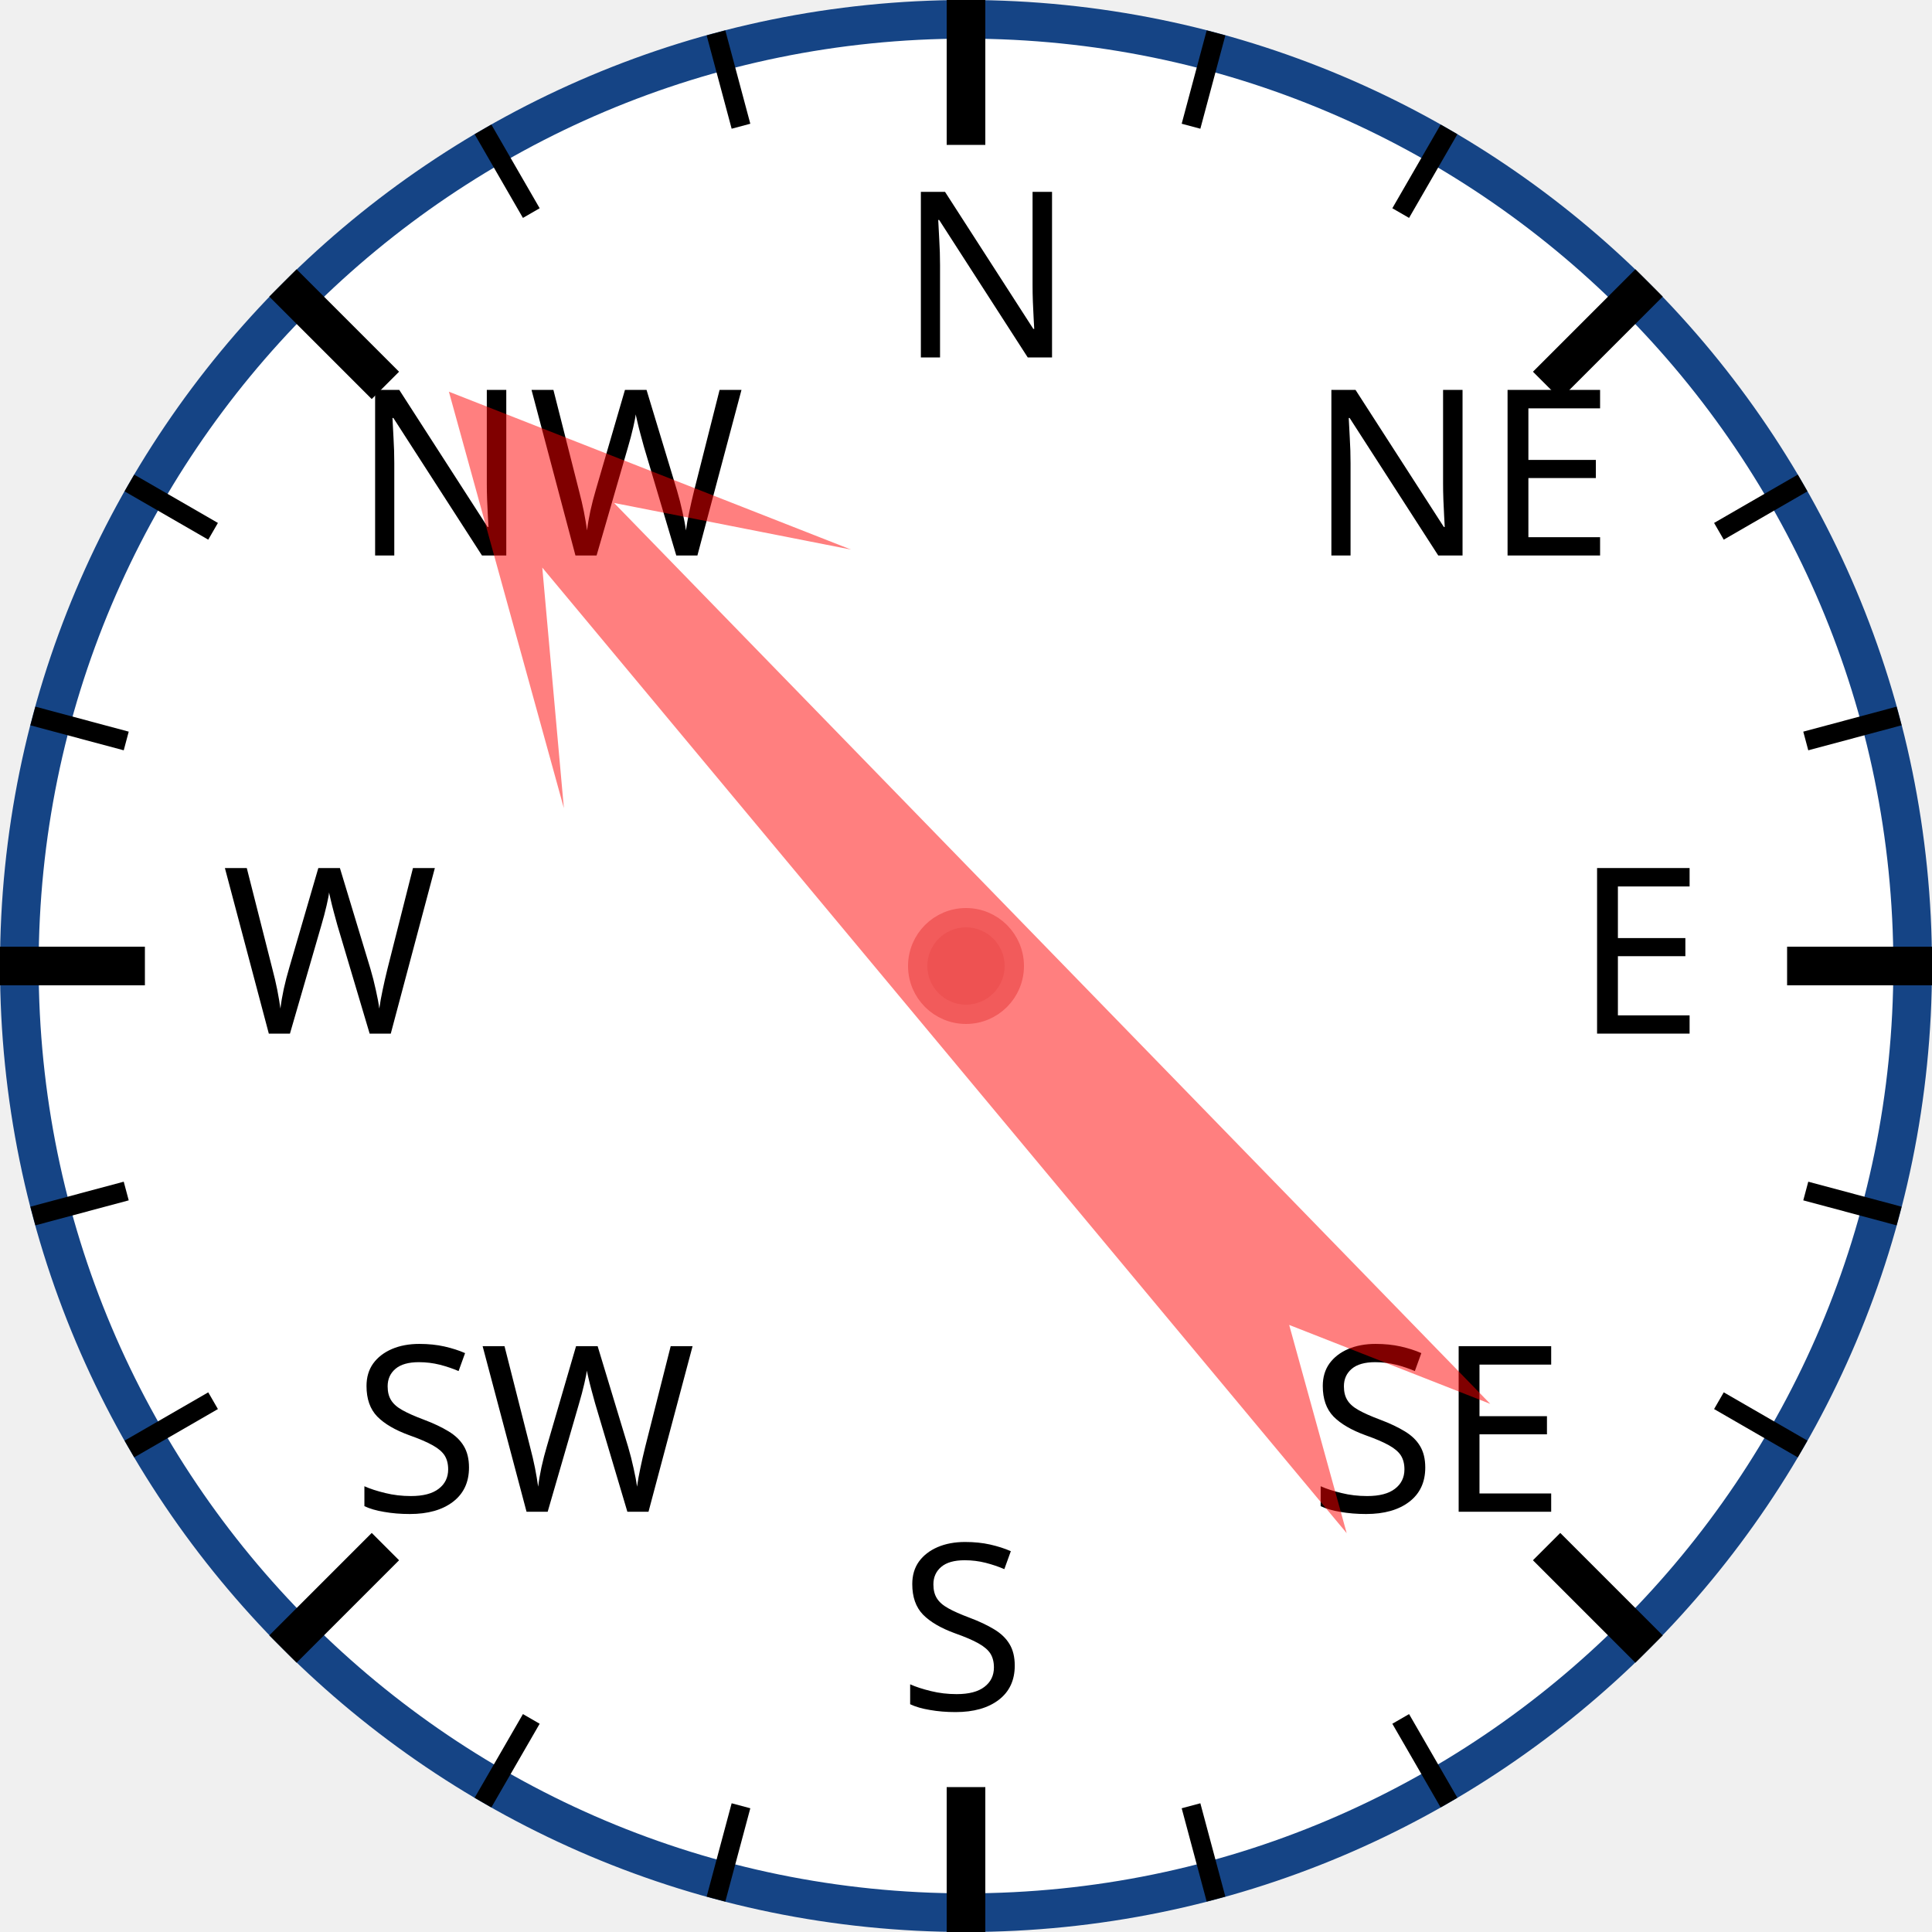
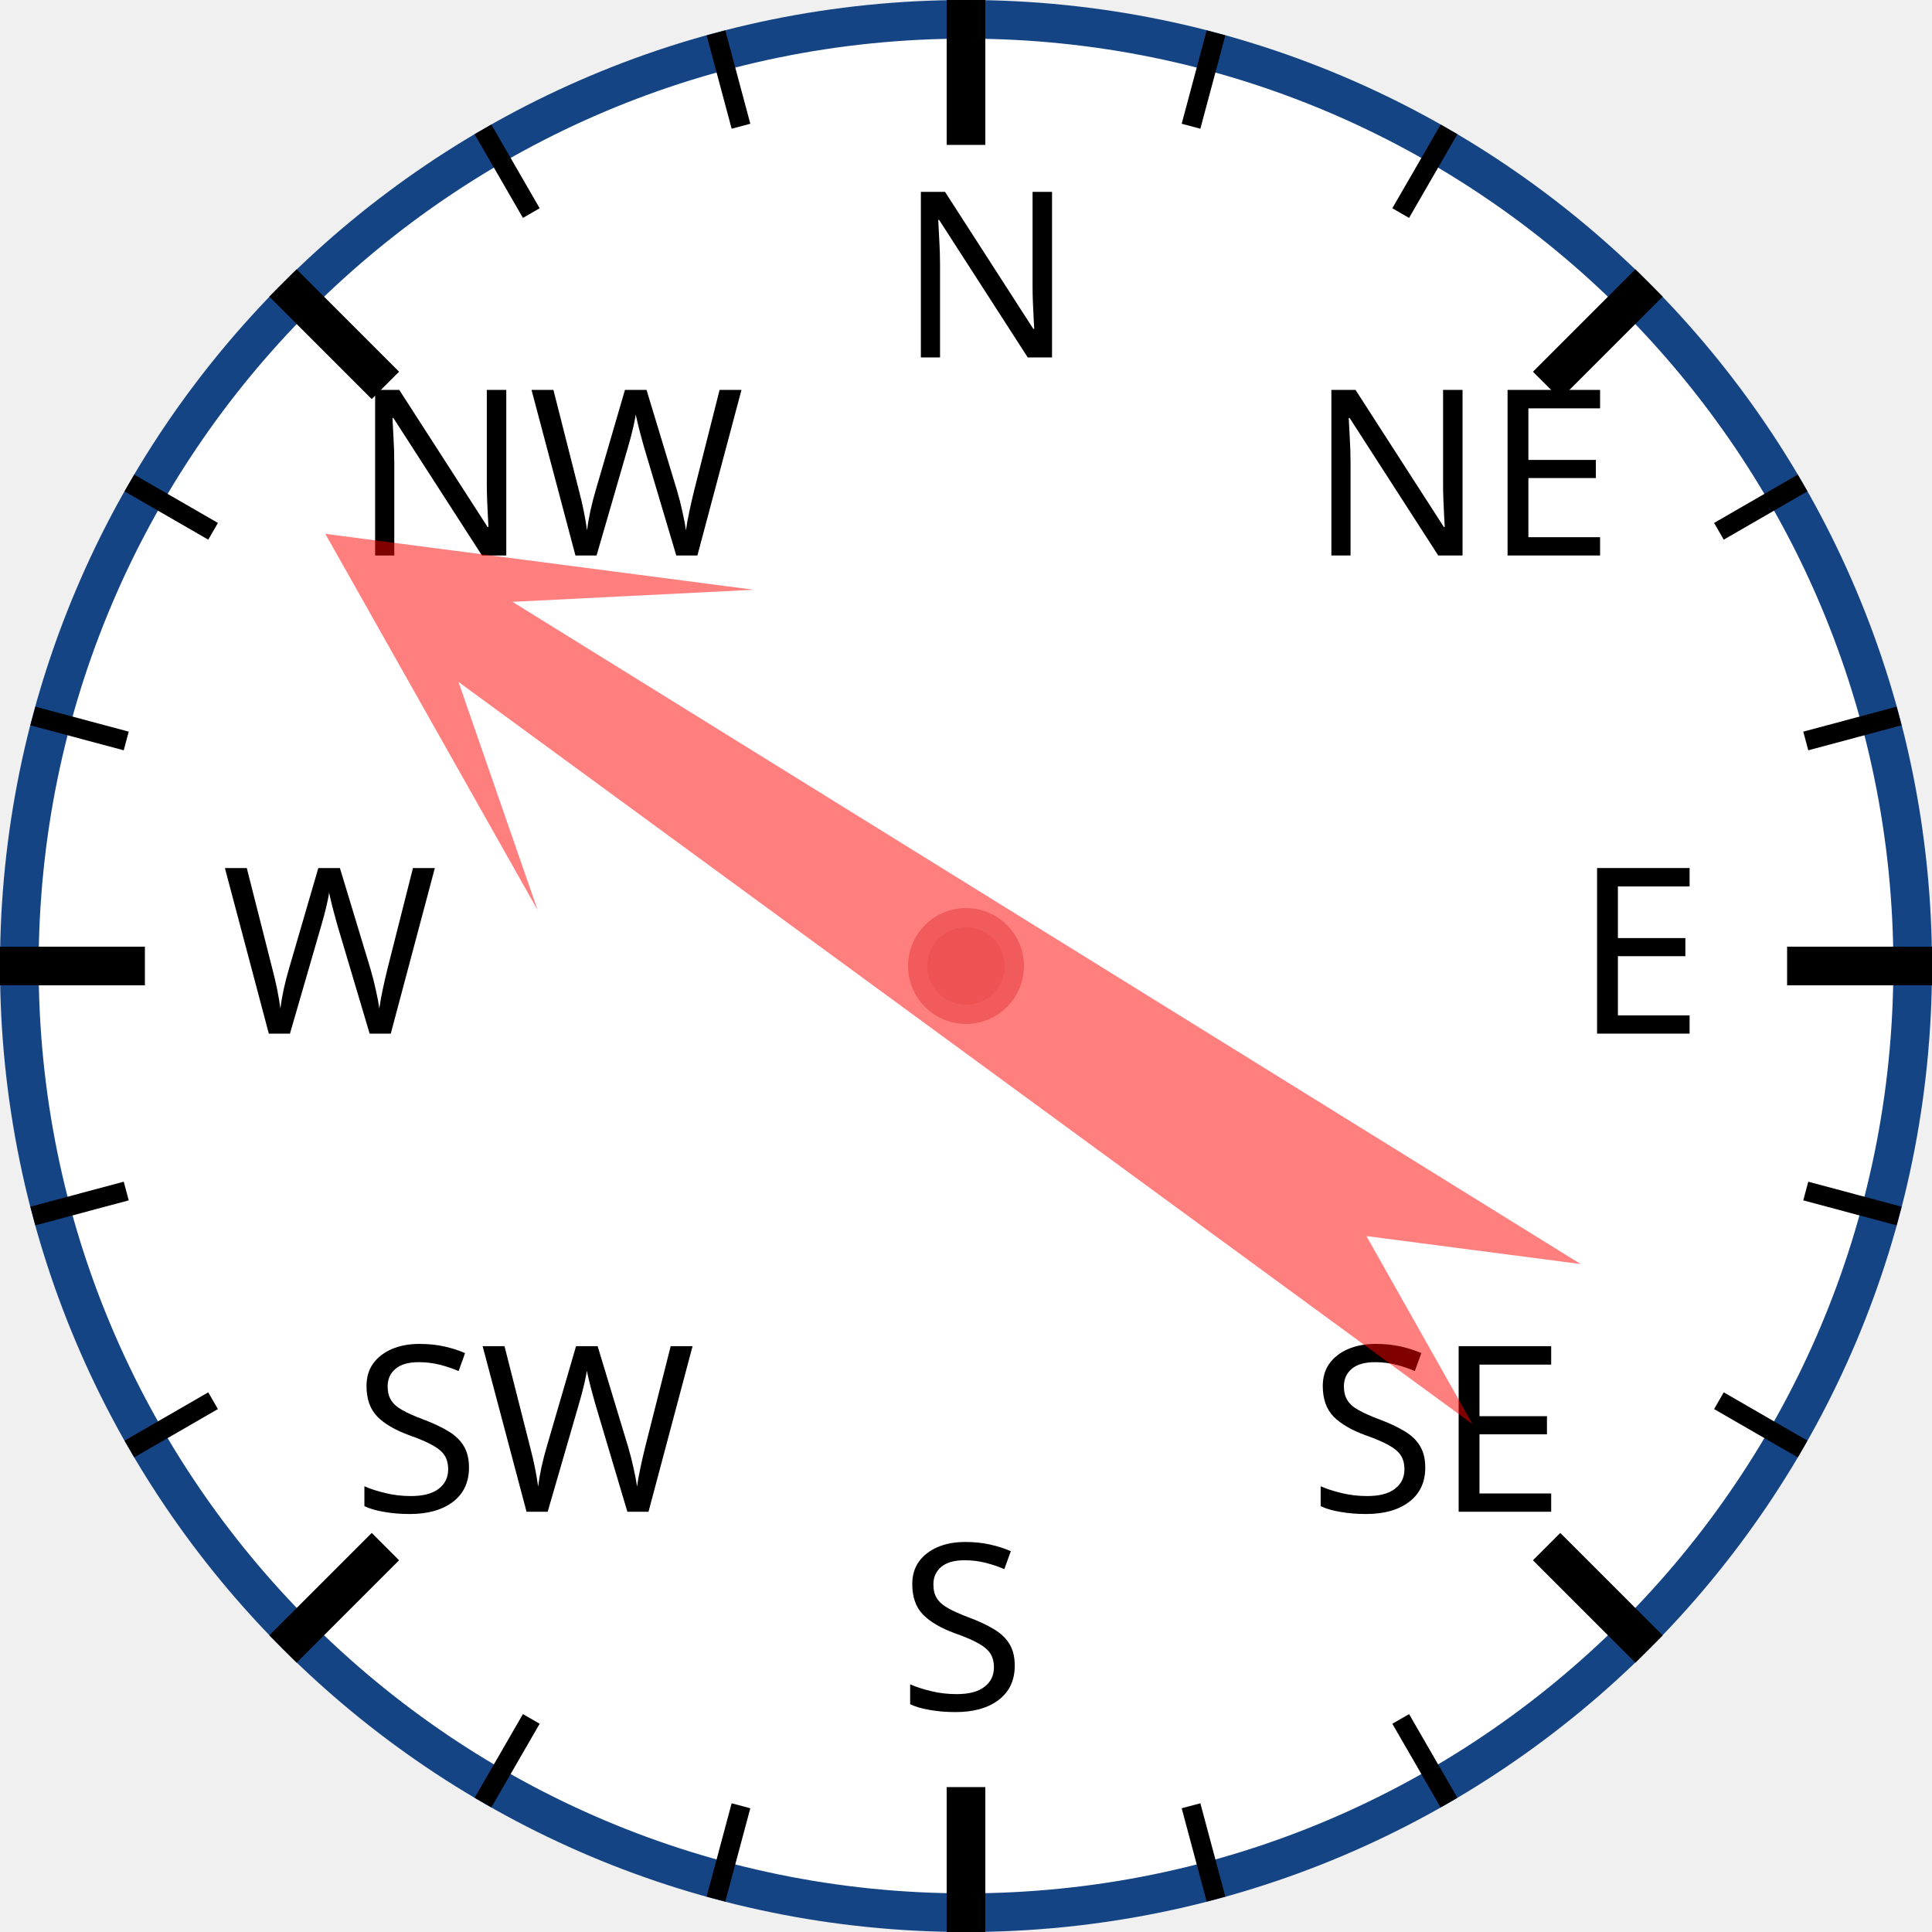
<svg xmlns="http://www.w3.org/2000/svg" width="120px" height="120px" viewBox="0 0 200 200">
  <circle cx="100" cy="100" r="98" style="fill: white; stroke: #154485; stroke-width: 4;" />
  <text x="93.0" y="37.0" style="font-family: sans-serif; font-size: 18pt;">N</text>
  <line x1="100.0" y1="0.0" x2="100.0" y2="15.0" style="stroke: black; stroke-width: 4;" />
  <line x1="74.118" y1="3.407" x2="76.706" y2="13.067" style="stroke: black; stroke-width: 2;" />
  <line x1="50" y1="13.397" x2="55" y2="22.058" style="stroke: black; stroke-width: 2;" />
  <text x="36.503" y="57.503" style="font-family: sans-serif; font-size: 18pt;">NW</text>
  <line x1="29.289" y1="29.289" x2="39.896" y2="39.896" style="stroke: black; stroke-width: 4;" />
  <line x1="13.397" y1="50" x2="22.058" y2="55" style="stroke: black; stroke-width: 2;" />
  <line x1="3.407" y1="74.118" x2="13.067" y2="76.706" style="stroke: black; stroke-width: 2;" />
  <text x="23.0" y="107.0" style="font-family: sans-serif; font-size: 18pt;">W</text>
  <line x1="0.0" y1="100.0" x2="15.0" y2="100.0" style="stroke: black; stroke-width: 4;" />
  <line x1="3.407" y1="125.882" x2="13.067" y2="123.294" style="stroke: black; stroke-width: 2;" />
  <line x1="13.397" y1="150" x2="22.058" y2="145" style="stroke: black; stroke-width: 2;" />
  <text x="36.503" y="156.497" style="font-family: sans-serif; font-size: 18pt;">SW</text>
  <line x1="29.289" y1="170.711" x2="39.896" y2="160.104" style="stroke: black; stroke-width: 4;" />
  <line x1="50" y1="186.603" x2="55" y2="177.942" style="stroke: black; stroke-width: 2;" />
  <line x1="74.118" y1="196.593" x2="76.706" y2="186.933" style="stroke: black; stroke-width: 2;" />
  <text x="93" y="177.0" style="font-family: sans-serif; font-size: 18pt;">S</text>
  <line x1="100" y1="200.0" x2="100" y2="185.0" style="stroke: black; stroke-width: 4;" />
  <line x1="125.882" y1="196.593" x2="123.294" y2="186.933" style="stroke: black; stroke-width: 2;" />
  <line x1="150.0" y1="186.603" x2="145.0" y2="177.942" style="stroke: black; stroke-width: 2;" />
  <text x="135.497" y="156.497" style="font-family: sans-serif; font-size: 18pt;">SE</text>
  <line x1="170.711" y1="170.711" x2="160.104" y2="160.104" style="stroke: black; stroke-width: 4;" />
  <line x1="186.603" y1="150" x2="177.942" y2="145" style="stroke: black; stroke-width: 2;" />
  <line x1="196.593" y1="125.882" x2="186.933" y2="123.294" style="stroke: black; stroke-width: 2;" />
  <text x="163.0" y="107" style="font-family: sans-serif; font-size: 18pt;">E</text>
  <line x1="200.0" y1="100" x2="185.0" y2="100" style="stroke: black; stroke-width: 4;" />
  <line x1="196.593" y1="74.118" x2="186.933" y2="76.706" style="stroke: black; stroke-width: 2;" />
  <line x1="186.603" y1="50" x2="177.942" y2="55" style="stroke: black; stroke-width: 2;" />
  <text x="135.497" y="57.503" style="font-family: sans-serif; font-size: 18pt;">NE</text>
  <line x1="170.711" y1="29.289" x2="160.104" y2="39.896" style="stroke: black; stroke-width: 4;" />
  <line x1="150" y1="13.397" x2="145" y2="22.058" style="stroke: black; stroke-width: 2;" />
  <line x1="125.882" y1="3.407" x2="123.294" y2="13.067" style="stroke: black; stroke-width: 2;" />
-   <polygon points="100 20 120 60 105 40 110 170 100 150 90 170 95 40 80 60" style="fill: red; fill-opacity: 0.5;" transform="rotate(318,100,100)" />
+   <polygon points="100 20 120 60 105 40 110 170 100 150 90 170 95 40 80 60" style="fill: red; fill-opacity: 0.5;" transform="rotate(304,100,100)" />
  <circle cx="100" cy="100" r="5" style="fill: #EE5252; stroke: #F25B5B; stroke-width: 2;" />
</svg>
